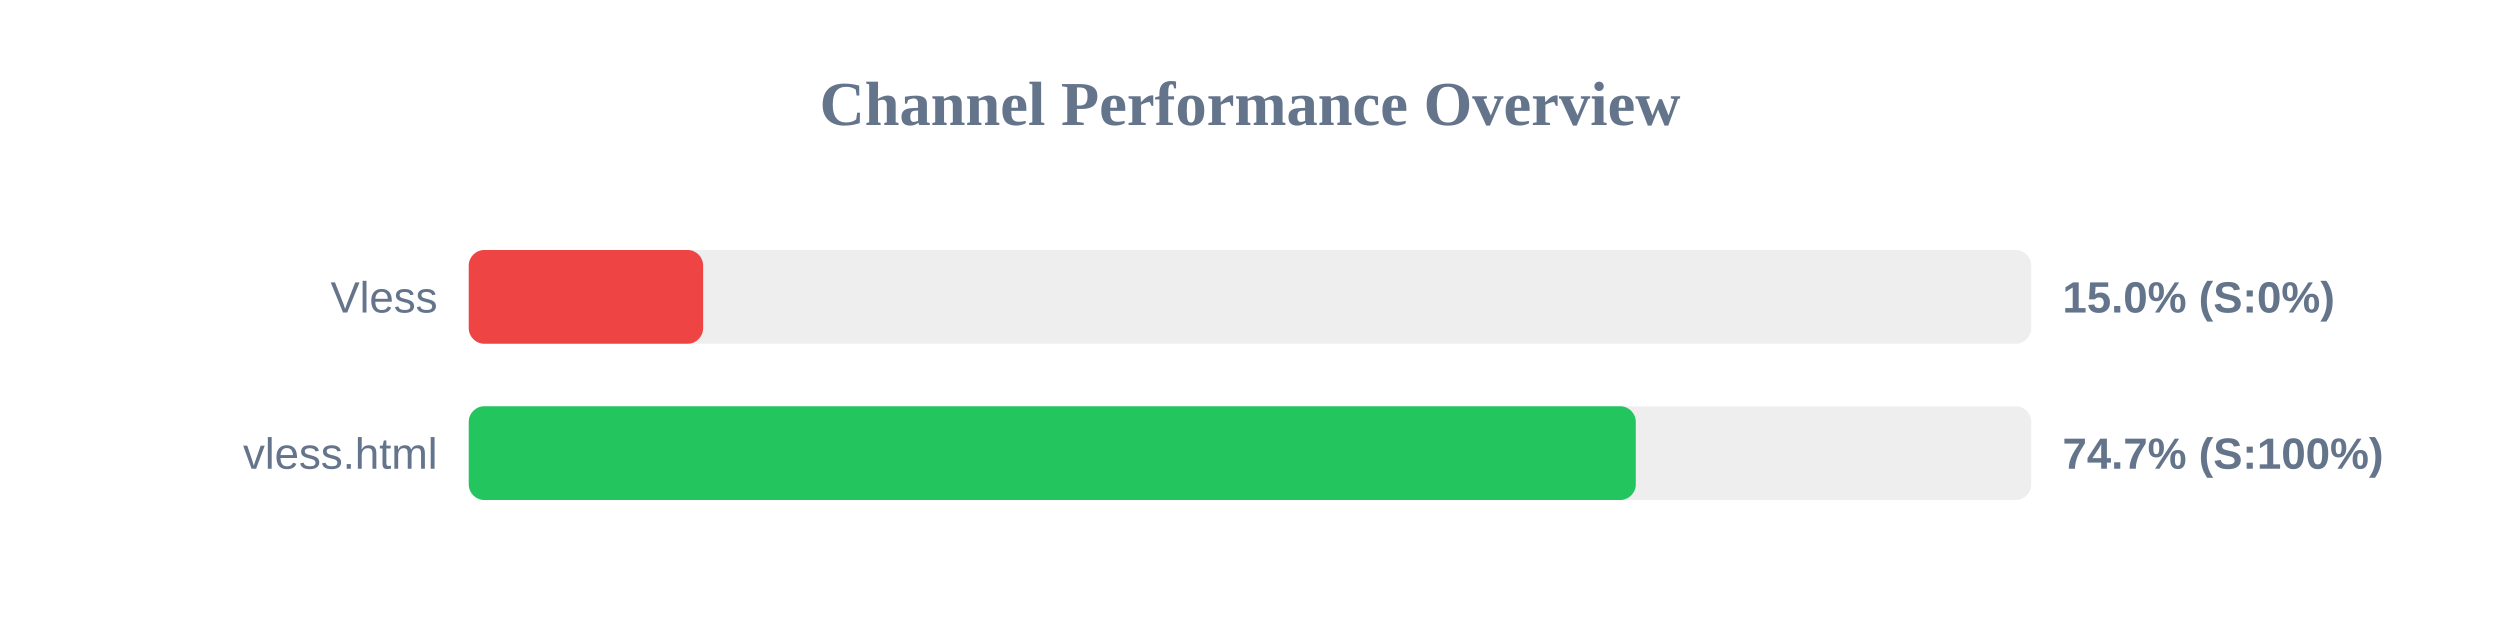
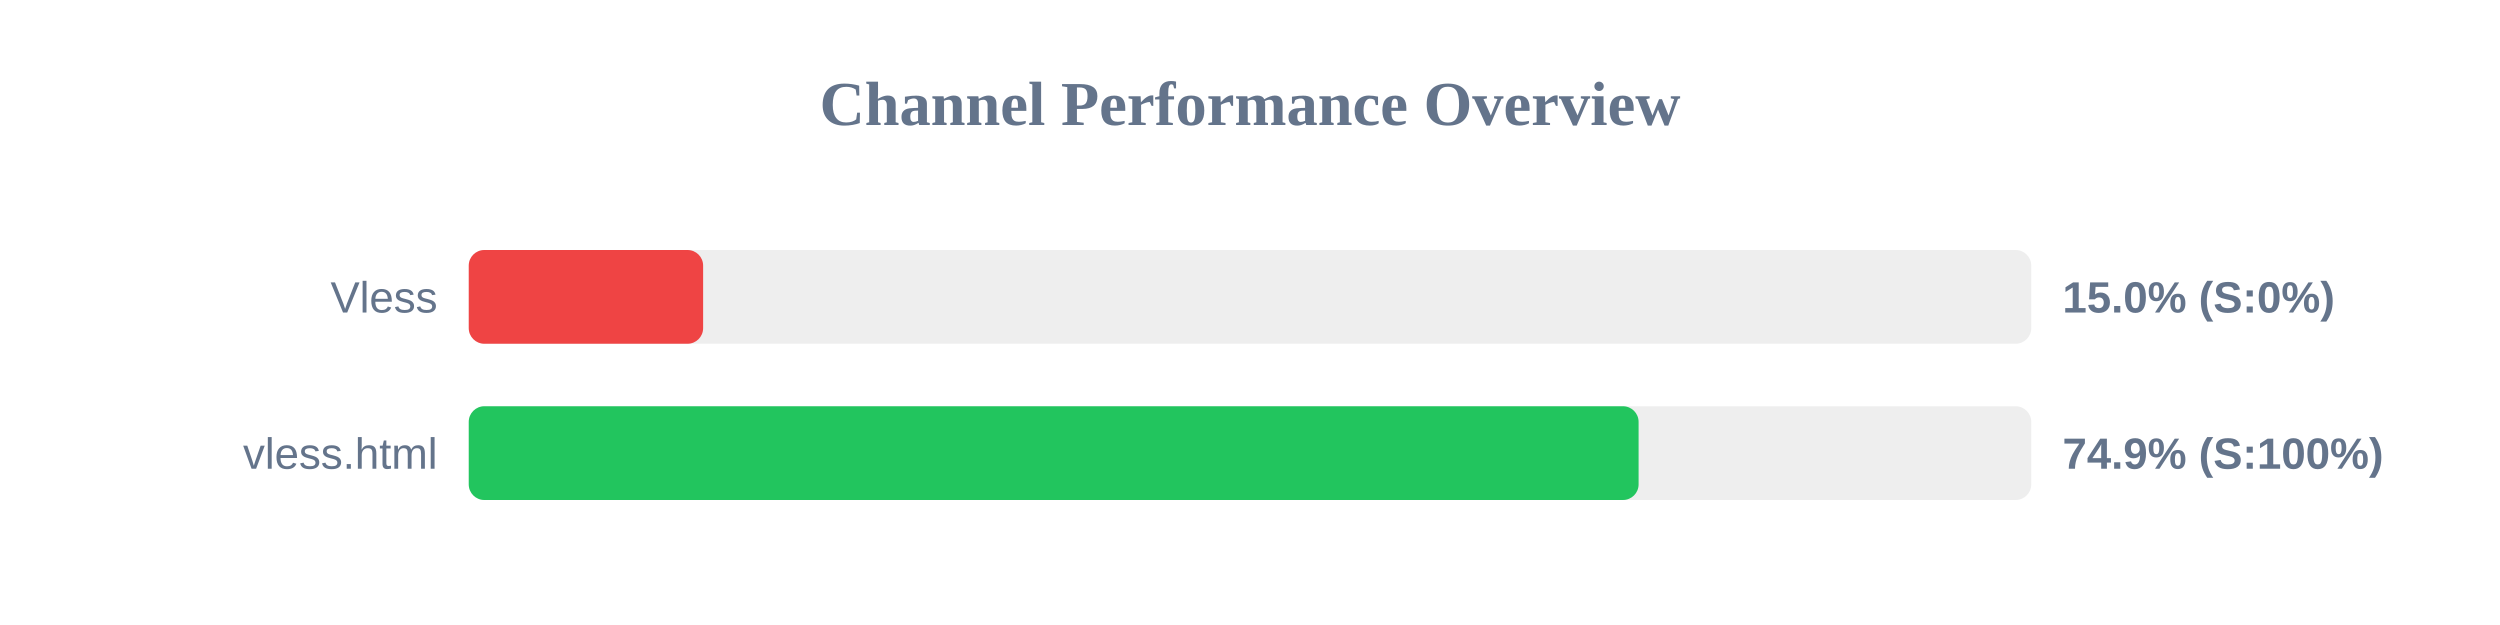
<svg xmlns="http://www.w3.org/2000/svg" width="800" height="200" version="1.1">
  <style>
        .row { font: 14px Arial; fill: #64748b; }
        .score { font: bold 14px Arial; fill: #64748b; }
    </style>
  <text x="400" y="40" text-anchor="middle" font-size="20px" font-weight="bold" fill="#64748b">Channel Performance Overview</text>
  <rect x="150" y="80" width="500" height="30" fill="#eee" rx="5" />
  <rect x="150" y="80" width="75.0" height="30" fill="#ef4444" rx="5" />
  <text x="140" y="100" text-anchor="end" class="row">Vless</text>
  <text x="660" y="100" text-anchor="start" class="score">15.0% (S:0%)</text>
  <rect x="150" y="130" width="500" height="30" fill="#eee" rx="5" />
-   <rect x="150" y="130" width="373.45" height="30" fill="#22c55e" rx="5" />
+   <rect x="150" y="130" width="374.35" height="30" fill="#22c55e" rx="5" />
  <text x="140" y="150" text-anchor="end" class="row">vless.html</text>
-   <text x="660" y="150" text-anchor="start" class="score">74.7% (S:100%)</text>
+   <text x="660" y="150" text-anchor="start" class="score">74.9% (S:100%)</text>
</svg>
